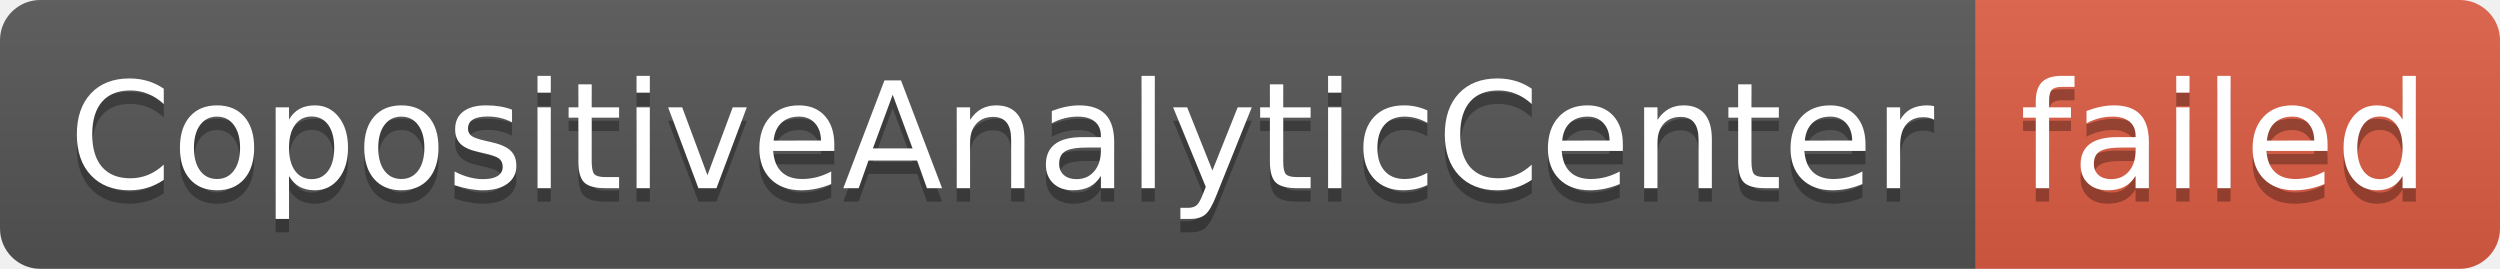
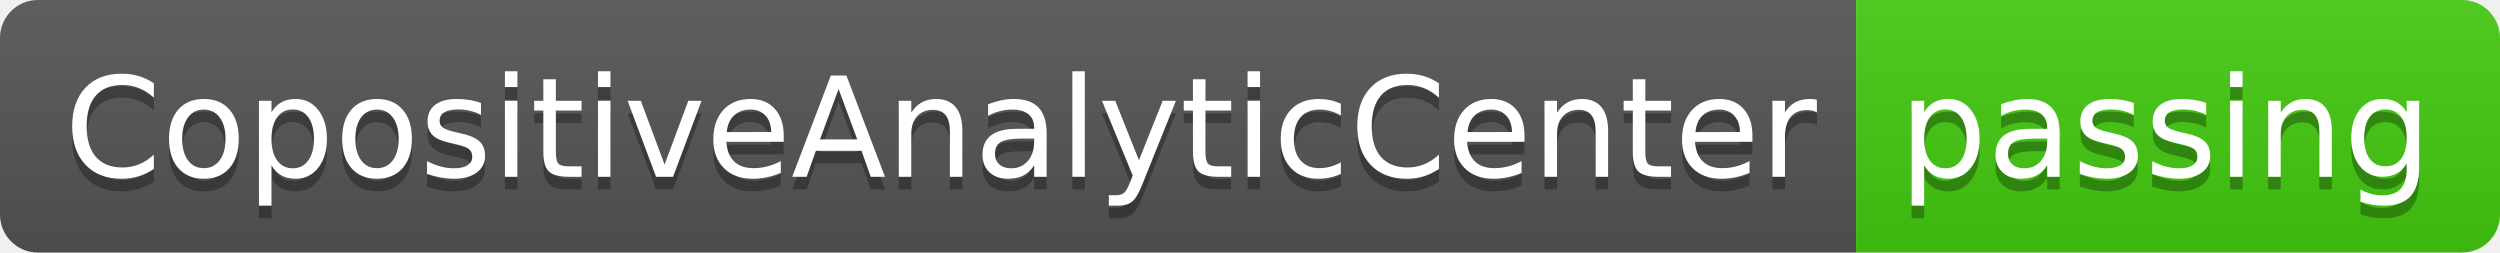
- <svg xmlns="http://www.w3.org/2000/svg" width="186" height="20" role="img" aria-label="CopositiveAnalyticCenter: failed">
+ <svg xmlns="http://www.w3.org/2000/svg" width="198" height="20" role="img" aria-label="CopositiveAnalyticCenter: passing">
  <linearGradient id="s" x2="0" y2="100%">
    <stop offset="0" stop-color="#bbb" stop-opacity=".1" />
    <stop offset="1" stop-opacity=".1" />
  </linearGradient>
  <clipPath id="r">
-     <rect width="186" height="20" rx="3" fill="#fff" />
+     <rect width="198" height="20" rx="3" fill="#fff" />
  </clipPath>
  <g clip-path="url(#r)">
    <rect width="147" height="20" fill="#555" />
-     <rect x="147" width="39" height="20" fill="#e05d44" />
-     <rect width="186" height="20" fill="url(#s)" />
+     <rect x="147" width="51" height="20" fill="#4c1" />
+     <rect width="198" height="20" fill="url(#s)" />
  </g>
  <g fill="#fff" text-anchor="middle" font-family="Verdana,Geneva,DejaVu Sans,sans-serif" text-rendering="geometricPrecision" font-size="110">
    <text aria-hidden="true" x="745" y="150" fill="#010101" fill-opacity=".3" transform="scale(.1)" textLength="1370">CopositiveAnalyticCenter</text>
    <text x="745" y="140" transform="scale(.1)" fill="#fff" textLength="1370">CopositiveAnalyticCenter</text>
-     <text aria-hidden="true" x="1655" y="150" fill="#010101" fill-opacity=".3" transform="scale(.1)" textLength="290">failed</text>
-     <text x="1655" y="140" transform="scale(.1)" fill="#fff" textLength="290">failed</text>
+     <text aria-hidden="true" x="1715" y="150" fill="#010101" fill-opacity=".3" transform="scale(.1)" textLength="410">passing</text>
+     <text x="1715" y="140" transform="scale(.1)" fill="#fff" textLength="410">passing</text>
  </g>
</svg>
